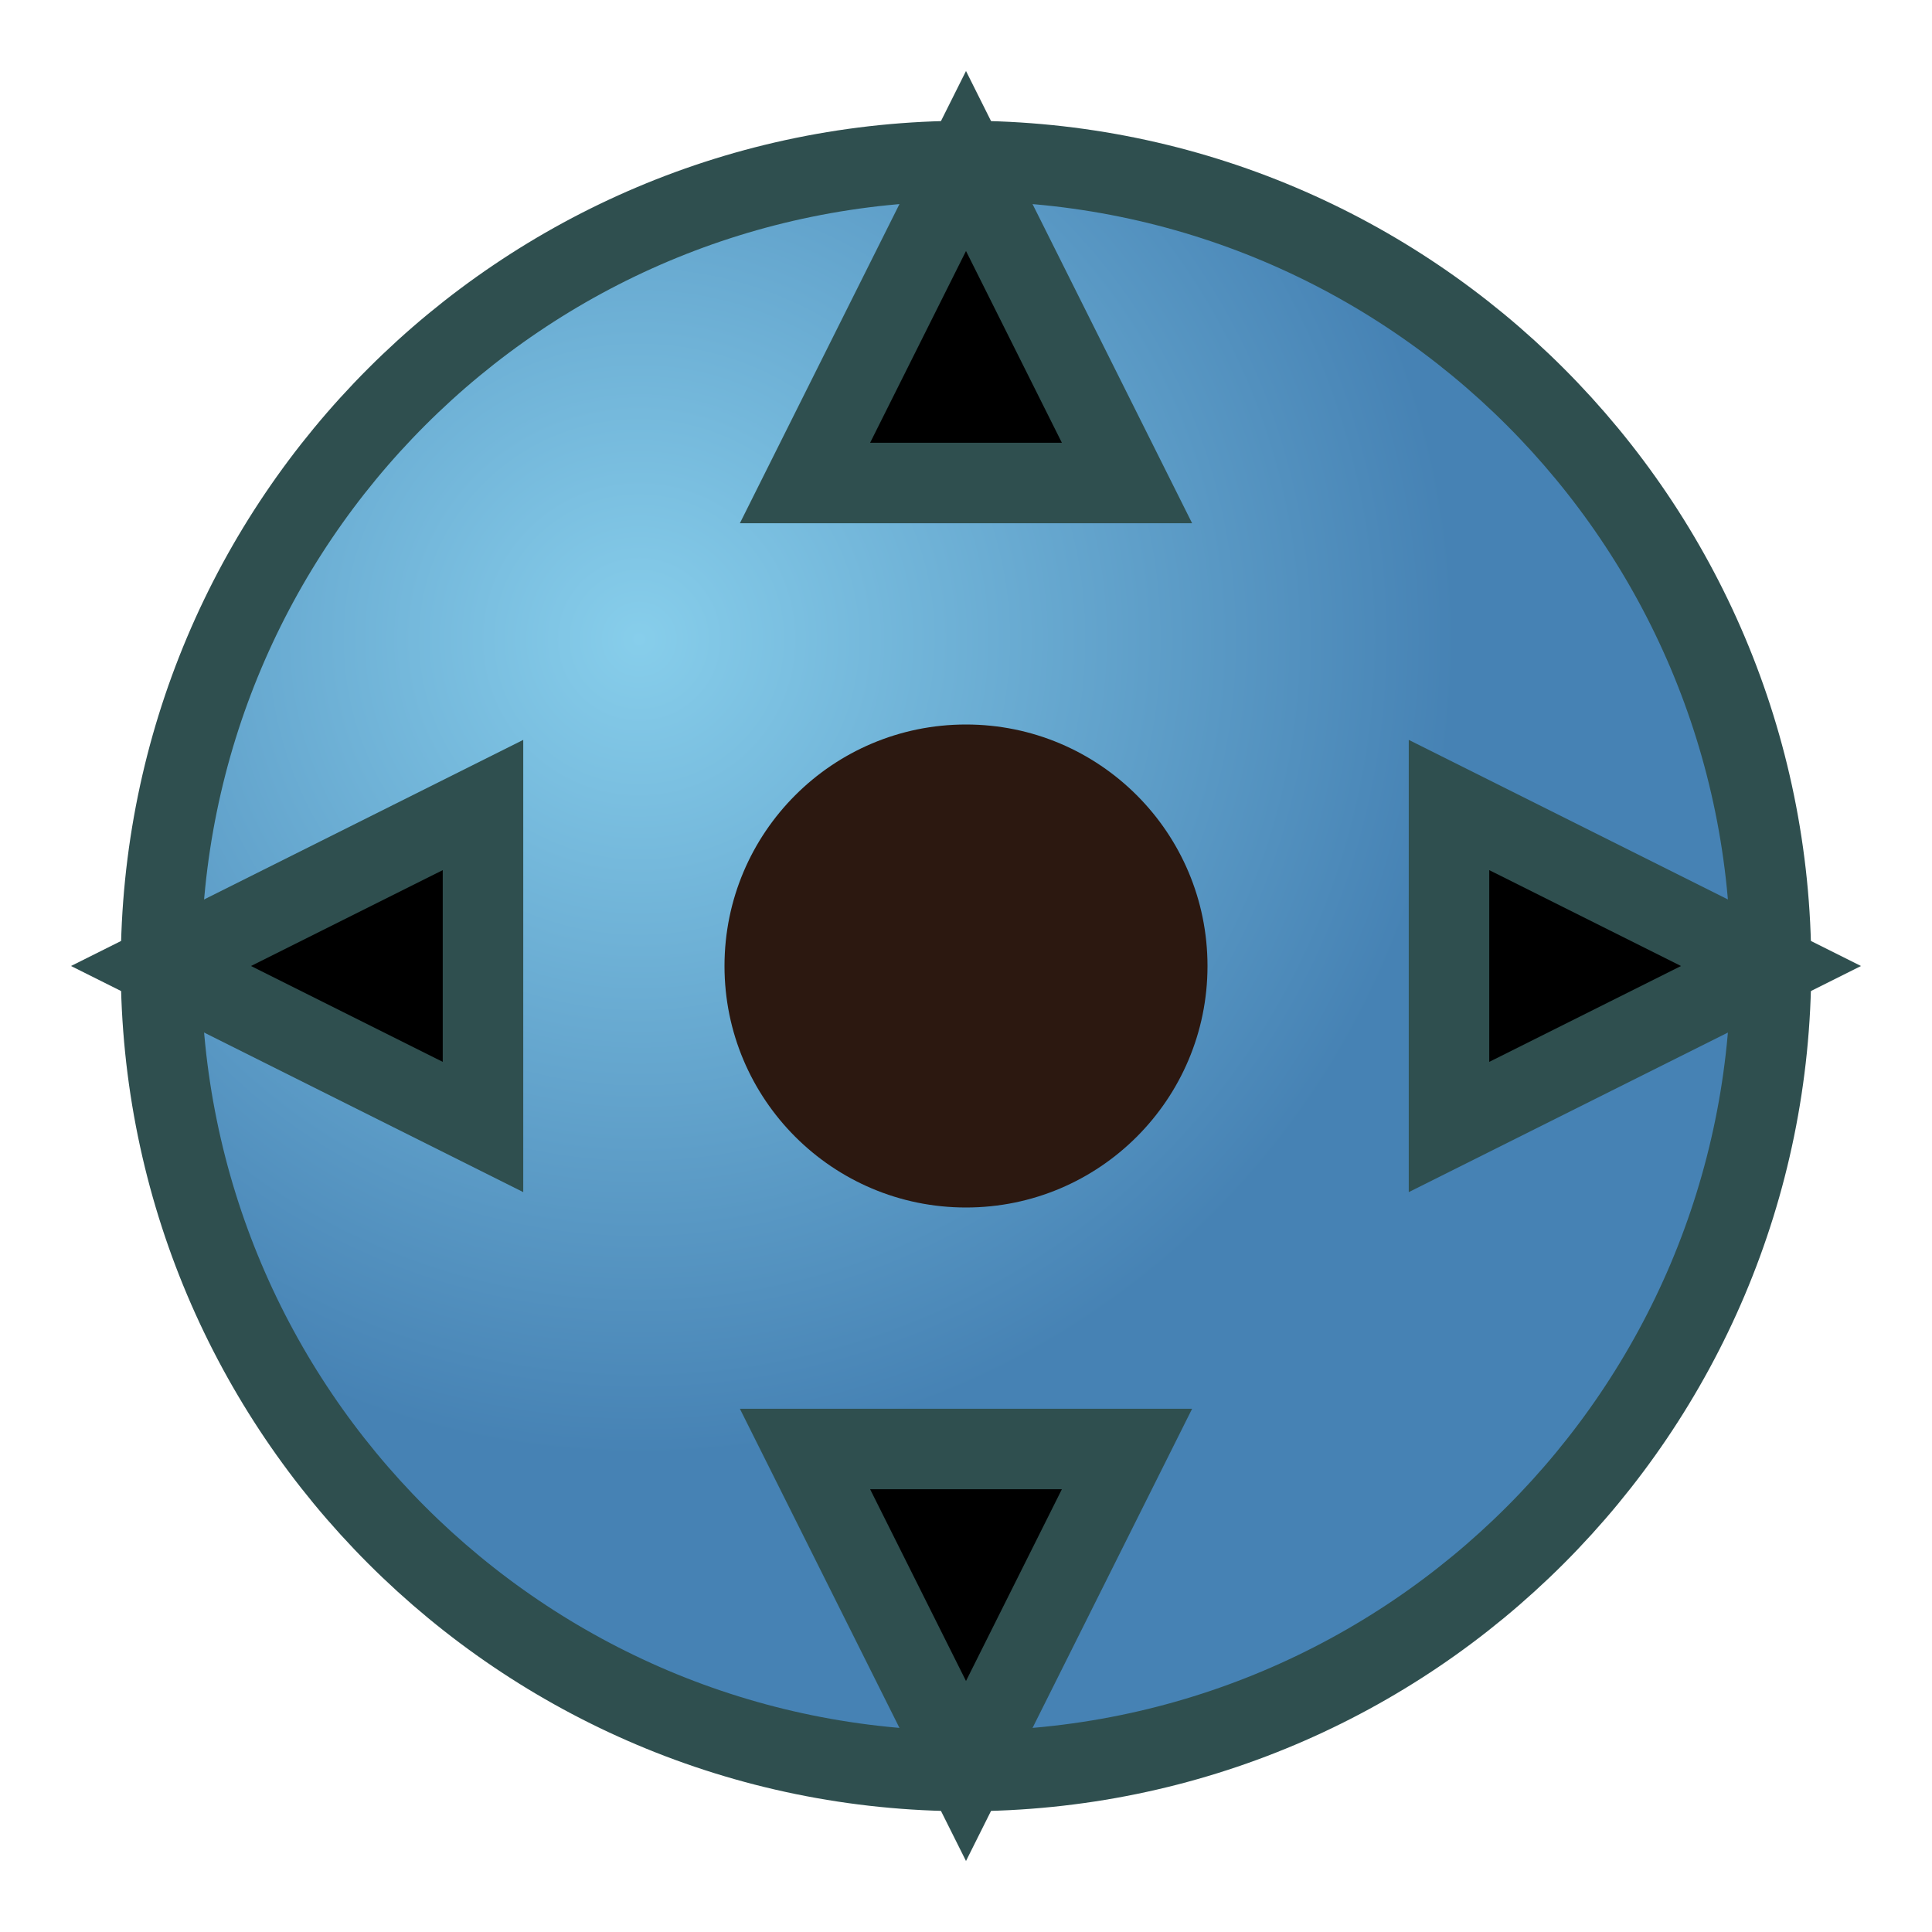
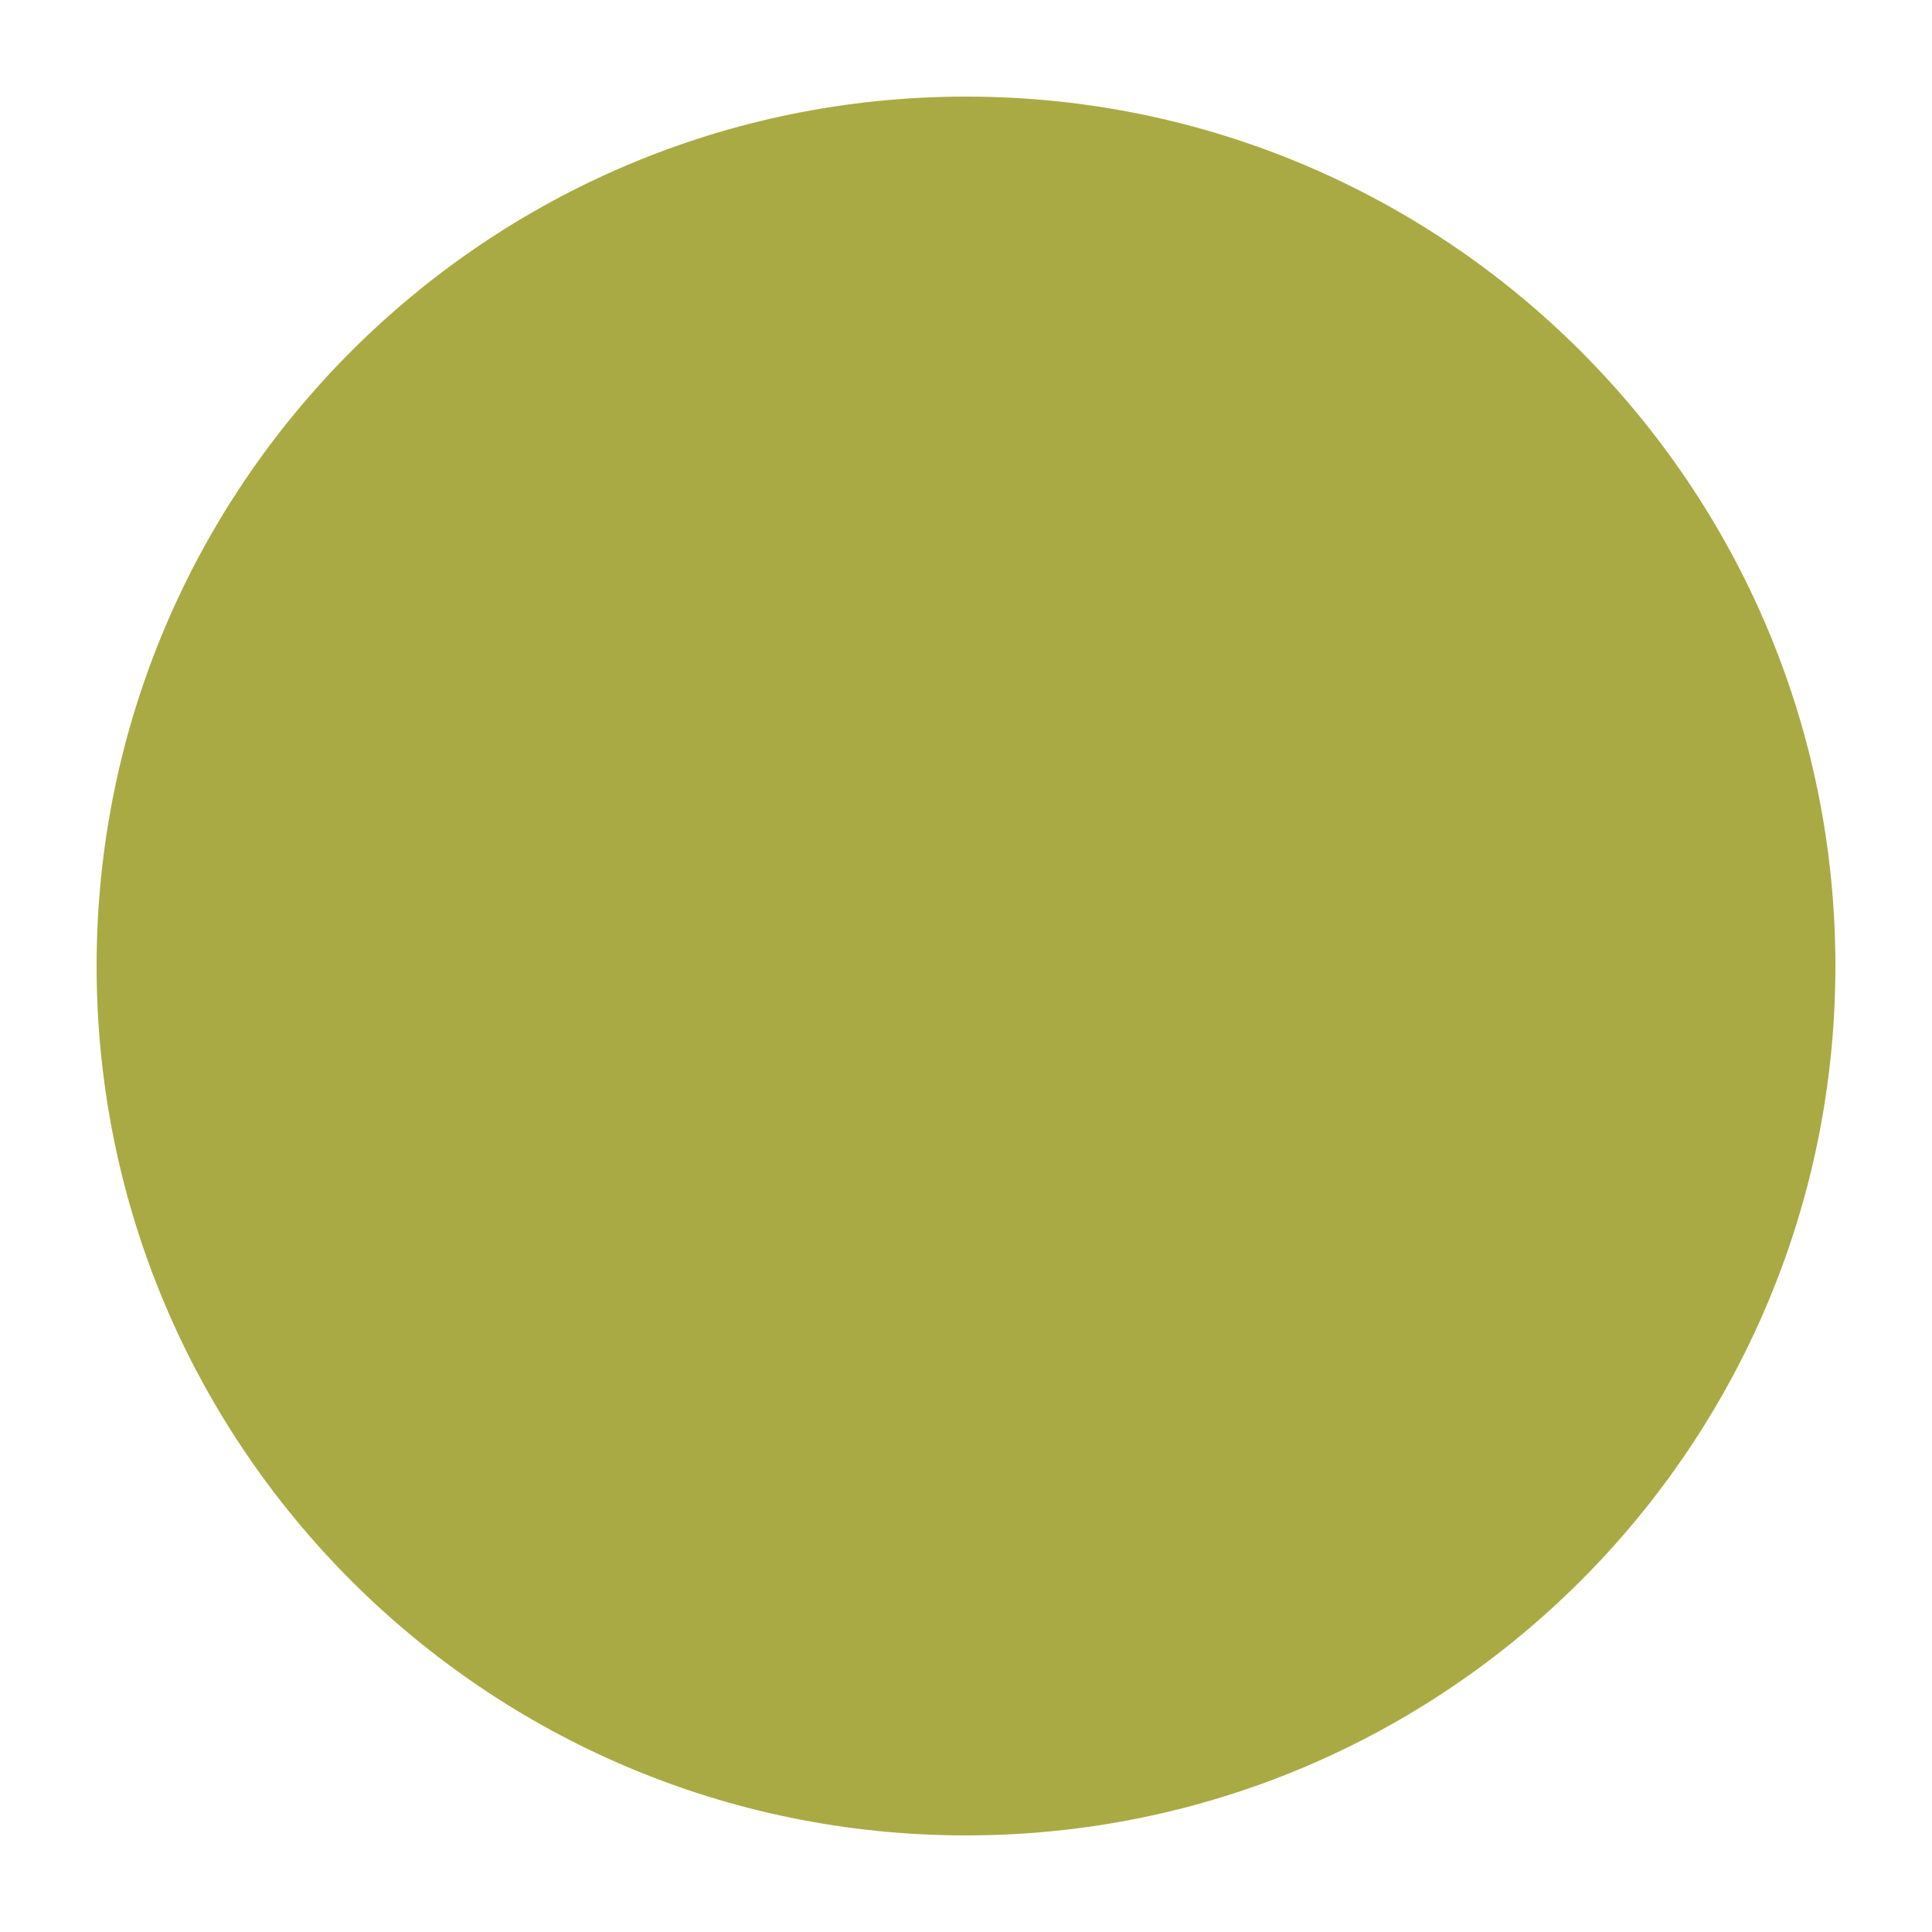
- <svg xmlns="http://www.w3.org/2000/svg" width="24" height="24" viewBox="0 0 24 24">
-   <defs>
-     <radialGradient id="steelGrad" cx="30%" cy="30%">
-       <stop offset="0%" style="stop-color:#87ceeb" />
-       <stop offset="100%" style="stop-color:#4682b4" />
-     </radialGradient>
-   </defs>
-   <circle cx="12" cy="12" r="10" fill="url(#steelGrad)" stroke="#2f4f4f" stroke-width="1" />
-   <circle cx="12" cy="12" r="3" fill="#2c1810" />
-   <g stroke="#2f4f4f" stroke-width="1">
-     <polygon points="12,2 14,6 10,6" />
-     <polygon points="22,12 18,10 18,14" />
-     <polygon points="12,22 10,18 14,18" />
-     <polygon points="2,12 6,14 6,10" />
-   </g>
+ <svg xmlns="http://www.w3.org/2000/svg" width="40" height="40">
+   <circle cx="20" cy="20" r="18" fill="#aa4" />
</svg>
